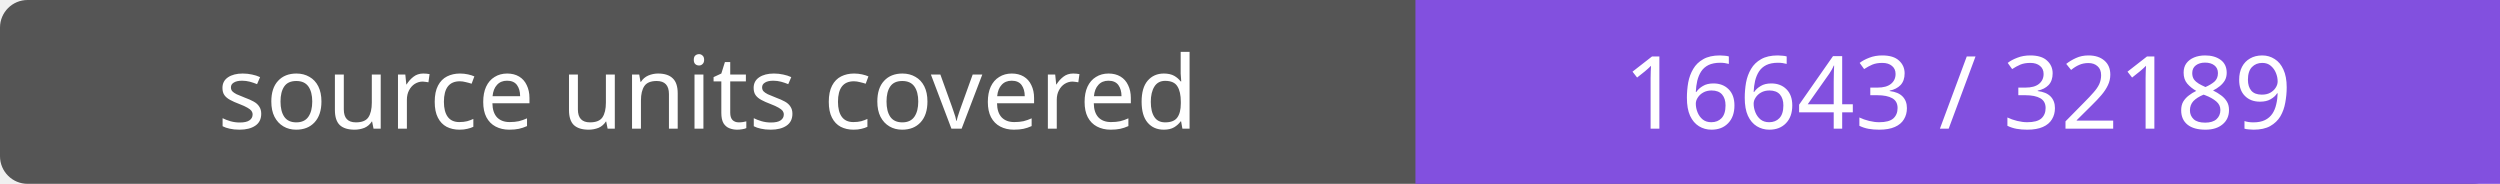
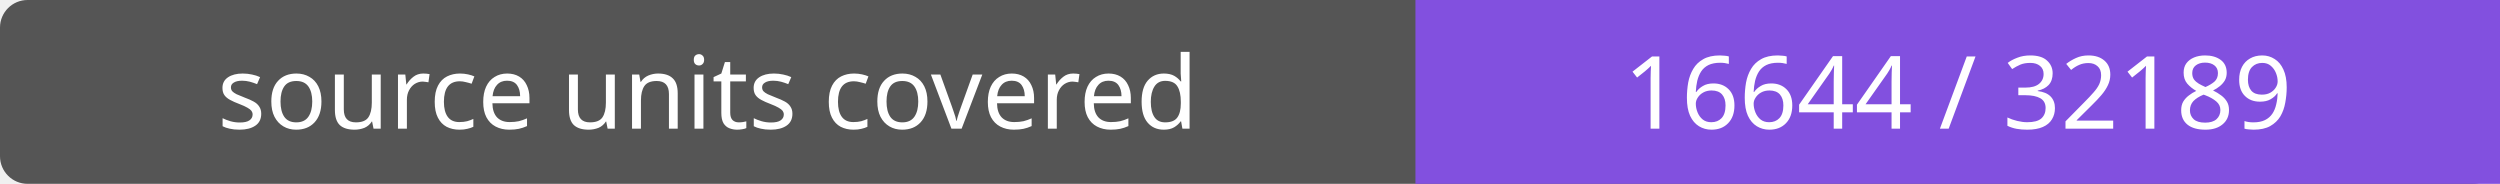
- <svg xmlns="http://www.w3.org/2000/svg" width="272" height="20" role="img" aria-label="source units covered: 16643 / 32189">
+ <svg xmlns="http://www.w3.org/2000/svg" width="272" height="20" role="img" aria-label="source units covered: 16644 / 32189">
  <rect width="272" height="20" rx="3" fill="#555" />
  <path fill="#8250df" d="M154 0h118v20H154z" />
  <g fill="#fff" text-anchor="middle" font-family="Verdana,sans-serif" font-size="11">
    <text x="77.0" y="14">source units covered</text>
-     <text x="213.0" y="14">16643 / 32189</text>
+     <text x="213.0" y="14">16644 / 32189</text>
  </g>
</svg>
